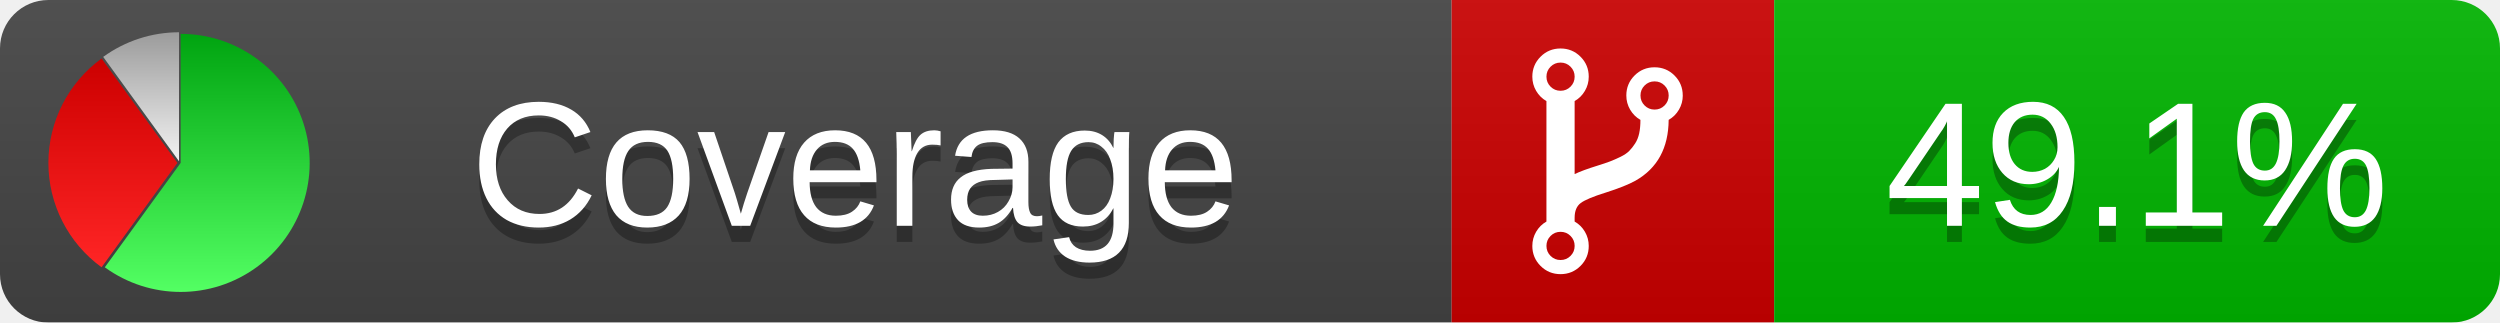
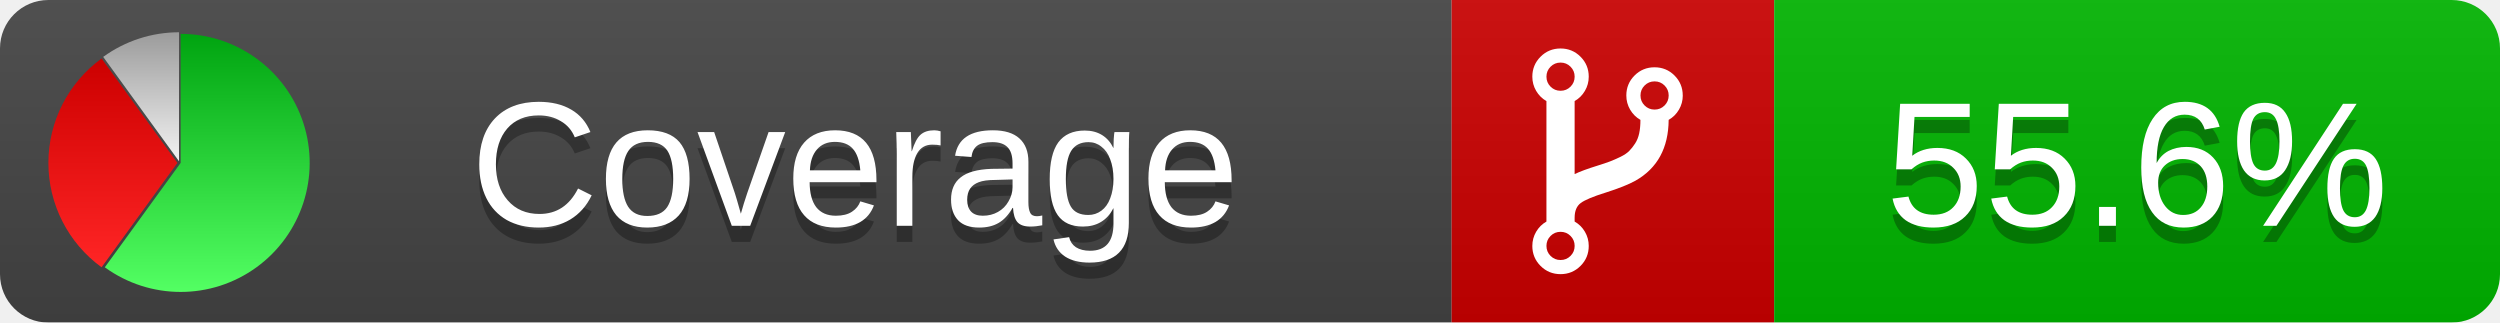
<svg xmlns="http://www.w3.org/2000/svg" xmlns:xlink="http://www.w3.org/1999/xlink" width="155" height="20">
  <style type="text/css">
          
            @keyframes fadeout {
              0 % { visibility: visible; opacity: 1; }
              40% { visibility: visible; opacity: 1; }
              50% { visibility: hidden; opacity: 0; }
              90% { visibility: hidden; opacity: 0; }
              100% { visibility: visible; opacity: 1; }
            }
            @keyframes fadein {
              0% { visibility: hidden; opacity: 0; }
              40% { visibility: hidden; opacity: 0; }
              50% { visibility: visible; opacity: 1; }
              90% { visibility: visible; opacity: 1; }
              100% { visibility: hidden; opacity: 0; }
            }
            .linecoverage {
                animation-duration: 10s;
                animation-name: fadeout;
                animation-iteration-count: infinite;
            }
            .branchcoverage {
                animation-duration: 10s;
                animation-name: fadein;
                animation-iteration-count: infinite;
            }
          
    </style>
  <defs>
    <linearGradient id="gradient" x2="0" y2="100%">
      <stop offset="0" stop-color="#bbb" stop-opacity=".1" />
      <stop offset="1" stop-opacity=".1" />
    </linearGradient>
    <linearGradient id="green" x2="0" y2="100%">
      <stop offset="0" stop-color="#00A410" />
      <stop offset="1" stop-color="#53FF63" />
    </linearGradient>
    <linearGradient id="red" x2="0" y2="100%">
      <stop offset="0" stop-color="#C00" />
      <stop offset="1" stop-color="#FF2525" />
    </linearGradient>
    <linearGradient id="gray" x2="0" y2="100%">
      <stop offset="0" stop-color="#9B9B9B" />
      <stop offset="1" stop-color="#F3F3F3" />
    </linearGradient>
    <mask id="mask">
      <rect width="155" height="20" rx="3" fill="#fff" />
    </mask>
    <g id="icon">
      <path style="fill:url(#green);" d="M205,202.5 l0,-200 a200,200 0 1,1 -117.558,361.803 z" />
      <path style="fill:url(#red);" d="M200,202.5 l-117.558,161.803 a200,200 0 0,1 0,-323.607 z" />
      <path style="fill:url(#gray);" d="M202.5,200 l-117.558,-161.803 a200,200 0 0,1 117.558,-38.196 z" />
    </g>
  </defs>
  <g mask="url(#mask)">
    <rect x="0" y="0" width="90" height="20" fill="#444" />
    <rect x="90" y="0" width="20" height="20" fill="#c00" />
    <rect x="110" y="0" width="45" height="20" fill="#00B600" />
    <rect x="0" y="0" width="155" height="20" fill="url(#gradient)" />
  </g>
  <g>
    <path class="" fill="#fff" d="m 97.628,15.247 q 0,-0.364 -0.255,-0.619 -0.255,-0.255 -0.619,-0.255 -0.364,0 -0.619,0.255 -0.255,0.255 -0.255,0.619 0,0.364 0.255,0.619 0.255,0.255 0.619,0.255 0.364,0 0.619,-0.255 0.255,-0.255 0.255,-0.619 z m 0,-10.493 q 0,-0.364 -0.255,-0.619 -0.255,-0.255 -0.619,-0.255 -0.364,0 -0.619,0.255 -0.255,0.255 -0.255,0.619 0,0.364 0.255,0.619 0.255,0.255 0.619,0.255 0.364,0 0.619,-0.255 0.255,-0.255 0.255,-0.619 z m 5.83,1.166 q 0,-0.364 -0.255,-0.619 -0.255,-0.255 -0.619,-0.255 -0.364,0 -0.619,0.255 -0.255,0.255 -0.255,0.619 0,0.364 0.255,0.619 0.255,0.255 0.619,0.255 0.364,0 0.619,-0.255 0.255,-0.255 0.255,-0.619 z m 0.874,0 q 0,0.474 -0.237,0.879 -0.237,0.405 -0.638,0.633 -0.018,2.614 -2.059,3.771 -0.619,0.346 -1.849,0.738 -1.166,0.364 -1.544,0.647 -0.378,0.282 -0.378,0.911 l 0,0.237 q 0.401,0.228 0.638,0.633 0.237,0.405 0.237,0.879 0,0.729 -0.51,1.239 -0.51,0.51 -1.239,0.51 -0.729,0 -1.239,-0.51 -0.51,-0.51 -0.51,-1.239 0,-0.474 0.237,-0.879 0.237,-0.405 0.638,-0.633 l 0,-7.469 q -0.401,-0.228 -0.638,-0.633 -0.237,-0.405 -0.237,-0.879 0,-0.729 0.51,-1.239 0.51,-0.51 1.239,-0.51 0.729,0 1.239,0.51 0.51,0.51 0.51,1.239 0,0.474 -0.237,0.879 -0.237,0.405 -0.638,0.633 l 0,4.527 q 0.492,-0.237 1.403,-0.519 0.501,-0.155 0.797,-0.269 0.296,-0.114 0.642,-0.282 0.346,-0.169 0.537,-0.36 0.191,-0.191 0.369,-0.465 0.178,-0.273 0.255,-0.633 0.077,-0.36 0.077,-0.833 -0.401,-0.228 -0.638,-0.633 -0.237,-0.405 -0.237,-0.879 0,-0.729 0.51,-1.239 0.51,-0.51 1.239,-0.51 0.729,0 1.239,0.51 0.51,0.51 0.51,1.239 z" />
  </g>
  <g fill="#fff" text-anchor="middle" font-family="Verdana,Arial,Geneva,sans-serif" font-size="11">
    <a xlink:href="https://github.com/danielpalme/ReportGenerator" target="_top">
      <use xlink:href="#icon" transform="translate(3,2) scale(.04)" />
    </a>
    <text x="53" y="15" fill="#010101" fill-opacity=".3">Coverage</text>
    <text x="53" y="14" fill="#fff">Coverage</text>
-     <text class="" x="132.5" y="15" fill="#010101" fill-opacity=".3">49.1%</text>
-     <text class="" x="132.5" y="14">49.1%</text>
+     <text class="" x="132.5" y="15" fill="#010101" fill-opacity=".3">55.6%</text>
+     <text class="" x="132.5" y="14">55.6%</text>
  </g>
  <g>
    <rect class="" x="90" y="0" width="65" height="20" fill-opacity="0" />
  </g>
</svg>
